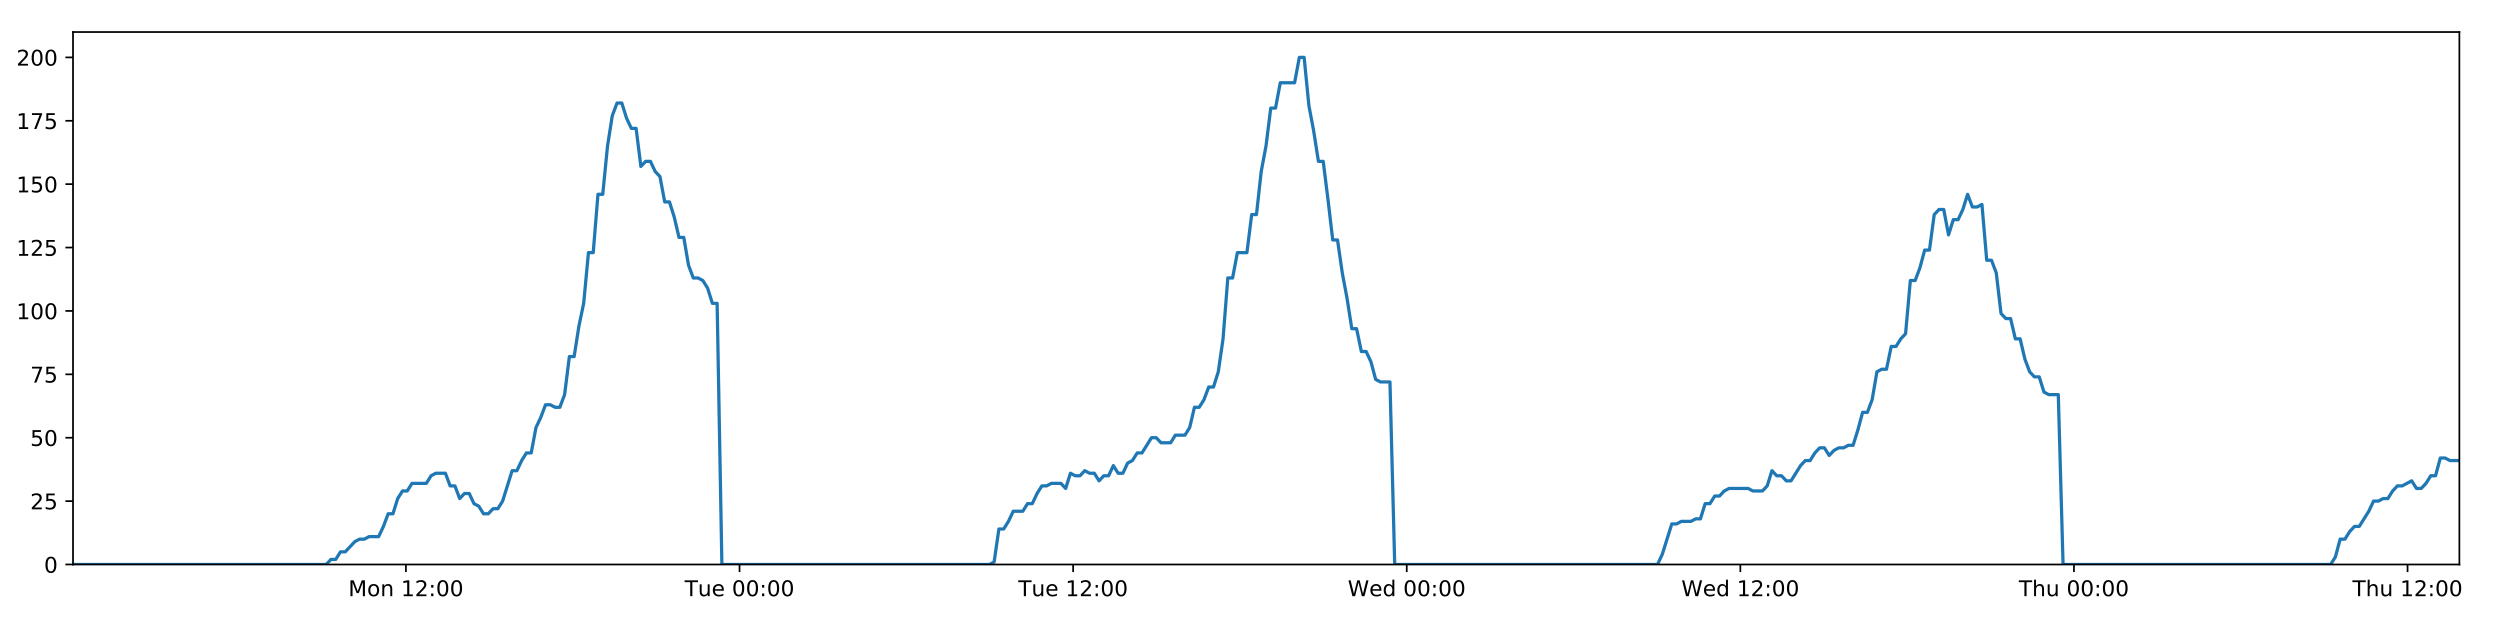
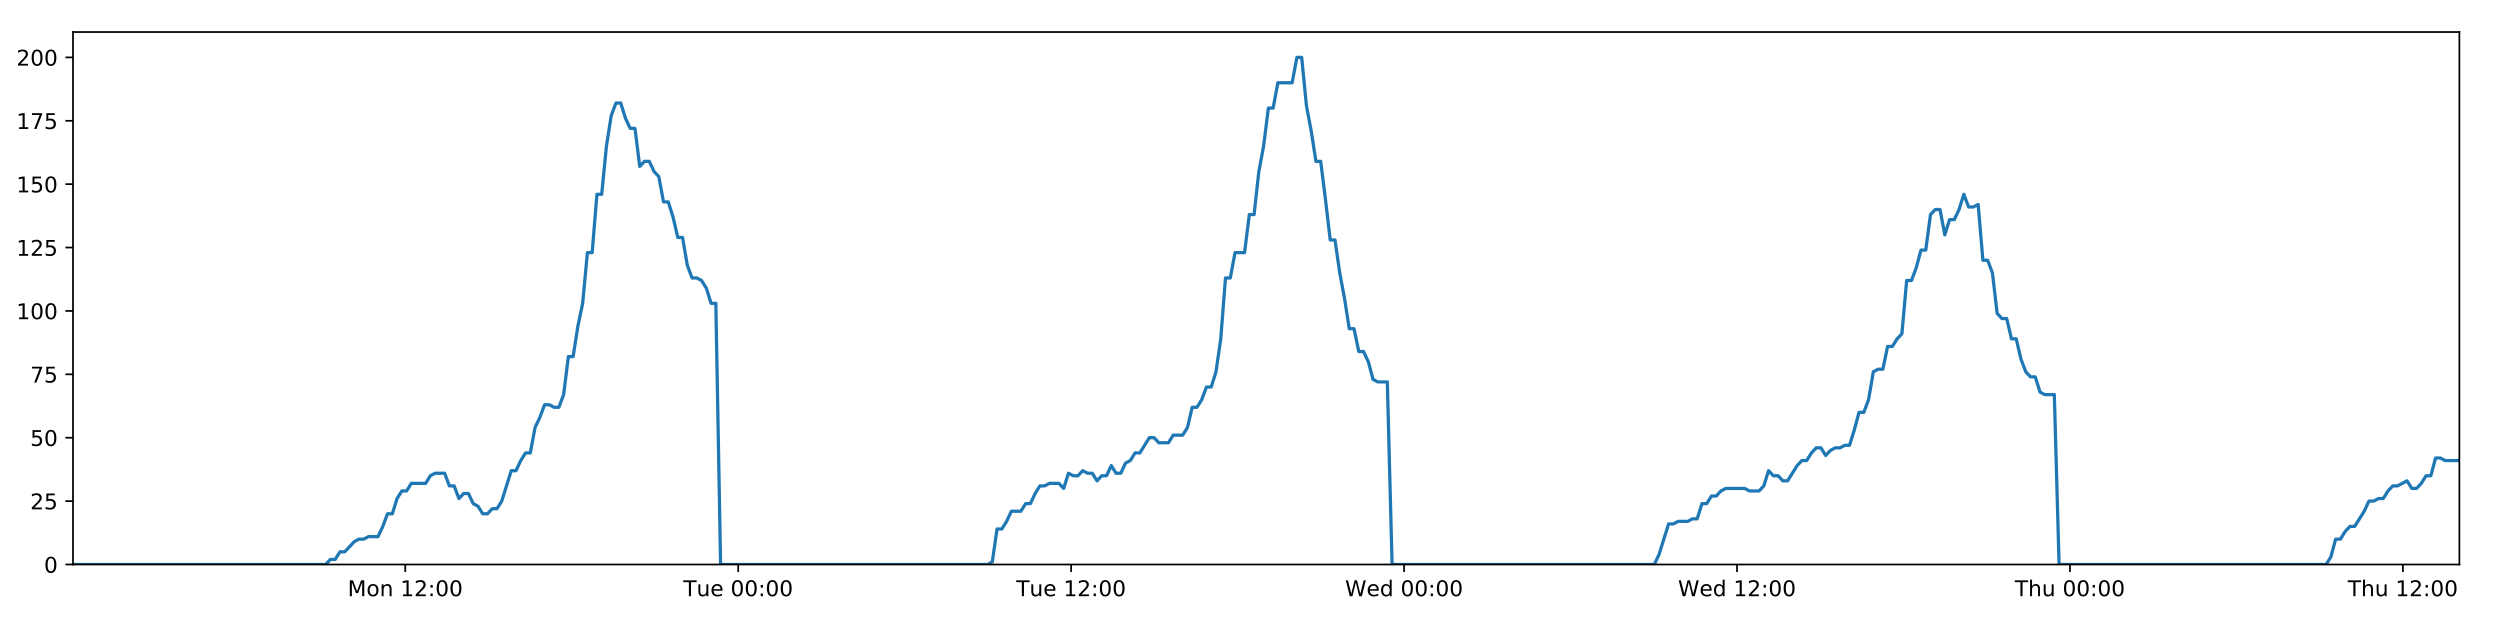
<svg xmlns="http://www.w3.org/2000/svg" xmlns:xlink="http://www.w3.org/1999/xlink" height="288pt" version="1.1" viewBox="0 0 1152 288" width="1152pt">
  <defs>
    <style type="text/css">
*{stroke-linecap:butt;stroke-linejoin:round;}
  </style>
  </defs>
  <g id="figure_1">
    <g id="patch_1">
      <path d="M 0 288  L 1152 288  L 1152 0  L 0 0  z " style="fill:#ffffff;" />
    </g>
    <g id="axes_1">
      <g id="patch_2">
        <path d="M 33.64 260.12  L 1133.28 260.12  L 1133.28 14.76  L 33.64 14.76  z " style="fill:#ffffff;" />
      </g>
      <g id="matplotlib.axis_1">
        <g id="xtick_1">
          <g id="line2d_1">
            <defs>
-               <path d="M 0 0  L 0 3.5  " id="mcd7af156b9" style="stroke:#000000;stroke-width:0.8;" />
-             </defs>
-             <g>
-               <use style="stroke:#000000;stroke-width:0.8;" x="187.053" xlink:href="#mcd7af156b9" y="260.12" />
+               <path d="M 0 0  L 0 3.5  " id="ma87fcb0ebe" style="stroke:#000000;stroke-width:0.8;" />
+             </defs>
+             <g>
+               <use style="stroke:#000000;stroke-width:0.8;" x="186.746" xlink:href="#ma87fcb0ebe" y="260.12" />
            </g>
          </g>
          <g id="text_1">
            <defs>
              <path d="M 9.812 72.906  L 24.516 72.906  L 43.109 23.297  L 61.812 72.906  L 76.516 72.906  L 76.516 0  L 66.891 0  L 66.891 64.016  L 48.094 14.016  L 38.188 14.016  L 19.391 64.016  L 19.391 0  L 9.812 0  z " id="DejaVuSans-77" />
              <path d="M 30.609 48.391  Q 23.391 48.391 19.188 42.75  Q 14.984 37.109 14.984 27.297  Q 14.984 17.484 19.156 11.844  Q 23.344 6.203 30.609 6.203  Q 37.797 6.203 41.984 11.859  Q 46.188 17.531 46.188 27.297  Q 46.188 37.016 41.984 42.703  Q 37.797 48.391 30.609 48.391  z M 30.609 56  Q 42.328 56 49.016 48.375  Q 55.719 40.766 55.719 27.297  Q 55.719 13.875 49.016 6.219  Q 42.328 -1.422 30.609 -1.422  Q 18.844 -1.422 12.172 6.219  Q 5.516 13.875 5.516 27.297  Q 5.516 40.766 12.172 48.375  Q 18.844 56 30.609 56  z " id="DejaVuSans-111" />
              <path d="M 54.891 33.016  L 54.891 0  L 45.906 0  L 45.906 32.719  Q 45.906 40.484 42.875 44.328  Q 39.844 48.188 33.797 48.188  Q 26.516 48.188 22.312 43.547  Q 18.109 38.922 18.109 30.906  L 18.109 0  L 9.078 0  L 9.078 54.688  L 18.109 54.688  L 18.109 46.188  Q 21.344 51.125 25.703 53.562  Q 30.078 56 35.797 56  Q 45.219 56 50.047 50.172  Q 54.891 44.344 54.891 33.016  z " id="DejaVuSans-110" />
              <path id="DejaVuSans-32" />
              <path d="M 12.406 8.297  L 28.516 8.297  L 28.516 63.922  L 10.984 60.406  L 10.984 69.391  L 28.422 72.906  L 38.281 72.906  L 38.281 8.297  L 54.391 8.297  L 54.391 0  L 12.406 0  z " id="DejaVuSans-49" />
              <path d="M 19.188 8.297  L 53.609 8.297  L 53.609 0  L 7.328 0  L 7.328 8.297  Q 12.938 14.109 22.625 23.891  Q 32.328 33.688 34.812 36.531  Q 39.547 41.844 41.422 45.531  Q 43.312 49.219 43.312 52.781  Q 43.312 58.594 39.234 62.25  Q 35.156 65.922 28.609 65.922  Q 23.969 65.922 18.812 64.312  Q 13.672 62.703 7.812 59.422  L 7.812 69.391  Q 13.766 71.781 18.938 73  Q 24.125 74.219 28.422 74.219  Q 39.75 74.219 46.484 68.547  Q 53.219 62.891 53.219 53.422  Q 53.219 48.922 51.531 44.891  Q 49.859 40.875 45.406 35.406  Q 44.188 33.984 37.641 27.219  Q 31.109 20.453 19.188 8.297  z " id="DejaVuSans-50" />
              <path d="M 11.719 12.406  L 22.016 12.406  L 22.016 0  L 11.719 0  z M 11.719 51.703  L 22.016 51.703  L 22.016 39.312  L 11.719 39.312  z " id="DejaVuSans-58" />
              <path d="M 31.781 66.406  Q 24.172 66.406 20.328 58.906  Q 16.5 51.422 16.5 36.375  Q 16.5 21.391 20.328 13.891  Q 24.172 6.391 31.781 6.391  Q 39.453 6.391 43.281 13.891  Q 47.125 21.391 47.125 36.375  Q 47.125 51.422 43.281 58.906  Q 39.453 66.406 31.781 66.406  z M 31.781 74.219  Q 44.047 74.219 50.516 64.516  Q 56.984 54.828 56.984 36.375  Q 56.984 17.969 50.516 8.266  Q 44.047 -1.422 31.781 -1.422  Q 19.531 -1.422 13.062 8.266  Q 6.594 17.969 6.594 36.375  Q 6.594 54.828 13.062 64.516  Q 19.531 74.219 31.781 74.219  z " id="DejaVuSans-48" />
            </defs>
-             <g transform="translate(160.5124 274.7184)scale(0.1 -0.1)">
+             <g transform="translate(160.2058 274.7184)scale(0.1 -0.1)">
              <use xlink:href="#DejaVuSans-77" />
              <use x="86.279" xlink:href="#DejaVuSans-111" />
              <use x="147.461" xlink:href="#DejaVuSans-110" />
              <use x="210.84" xlink:href="#DejaVuSans-32" />
              <use x="242.627" xlink:href="#DejaVuSans-49" />
              <use x="306.25" xlink:href="#DejaVuSans-50" />
              <use x="369.873" xlink:href="#DejaVuSans-58" />
              <use x="403.564" xlink:href="#DejaVuSans-48" />
              <use x="467.188" xlink:href="#DejaVuSans-48" />
            </g>
          </g>
        </g>
        <g id="xtick_2">
          <g id="line2d_2">
            <g>
-               <use style="stroke:#000000;stroke-width:0.8;" x="340.778" xlink:href="#mcd7af156b9" y="260.12" />
+               <use style="stroke:#000000;stroke-width:0.8;" x="340.164" xlink:href="#ma87fcb0ebe" y="260.12" />
            </g>
          </g>
          <g id="text_2">
            <defs>
              <path d="M -0.297 72.906  L 61.375 72.906  L 61.375 64.594  L 35.5 64.594  L 35.5 0  L 25.594 0  L 25.594 64.594  L -0.297 64.594  z " id="DejaVuSans-84" />
              <path d="M 8.5 21.578  L 8.5 54.688  L 17.484 54.688  L 17.484 21.922  Q 17.484 14.156 20.5 10.266  Q 23.531 6.391 29.594 6.391  Q 36.859 6.391 41.078 11.031  Q 45.312 15.672 45.312 23.688  L 45.312 54.688  L 54.297 54.688  L 54.297 0  L 45.312 0  L 45.312 8.406  Q 42.047 3.422 37.719 1  Q 33.406 -1.422 27.688 -1.422  Q 18.266 -1.422 13.375 4.438  Q 8.5 10.297 8.5 21.578  z M 31.109 56  z " id="DejaVuSans-117" />
              <path d="M 56.203 29.594  L 56.203 25.203  L 14.891 25.203  Q 15.484 15.922 20.484 11.062  Q 25.484 6.203 34.422 6.203  Q 39.594 6.203 44.453 7.469  Q 49.312 8.734 54.109 11.281  L 54.109 2.781  Q 49.266 0.734 44.188 -0.344  Q 39.109 -1.422 33.891 -1.422  Q 20.797 -1.422 13.156 6.188  Q 5.516 13.812 5.516 26.812  Q 5.516 40.234 12.766 48.109  Q 20.016 56 32.328 56  Q 43.359 56 49.781 48.891  Q 56.203 41.797 56.203 29.594  z M 47.219 32.234  Q 47.125 39.594 43.094 43.984  Q 39.062 48.391 32.422 48.391  Q 24.906 48.391 20.391 44.141  Q 15.875 39.891 15.188 32.172  z " id="DejaVuSans-101" />
            </defs>
-             <g transform="translate(315.4917 274.7184)scale(0.1 -0.1)">
+             <g transform="translate(314.8779 274.7184)scale(0.1 -0.1)">
              <use xlink:href="#DejaVuSans-84" />
              <use x="60.85" xlink:href="#DejaVuSans-117" />
              <use x="124.229" xlink:href="#DejaVuSans-101" />
              <use x="185.752" xlink:href="#DejaVuSans-32" />
              <use x="217.539" xlink:href="#DejaVuSans-48" />
              <use x="281.162" xlink:href="#DejaVuSans-48" />
              <use x="344.785" xlink:href="#DejaVuSans-58" />
              <use x="378.477" xlink:href="#DejaVuSans-48" />
              <use x="442.1" xlink:href="#DejaVuSans-48" />
            </g>
          </g>
        </g>
        <g id="xtick_3">
          <g id="line2d_3">
            <g>
-               <use style="stroke:#000000;stroke-width:0.8;" x="494.502" xlink:href="#mcd7af156b9" y="260.12" />
+               <use style="stroke:#000000;stroke-width:0.8;" x="493.581" xlink:href="#ma87fcb0ebe" y="260.12" />
            </g>
          </g>
          <g id="text_3">
-             <g transform="translate(469.2163 274.7184)scale(0.1 -0.1)">
+             <g transform="translate(468.2954 274.7184)scale(0.1 -0.1)">
              <use xlink:href="#DejaVuSans-84" />
              <use x="60.85" xlink:href="#DejaVuSans-117" />
              <use x="124.229" xlink:href="#DejaVuSans-101" />
              <use x="185.752" xlink:href="#DejaVuSans-32" />
              <use x="217.539" xlink:href="#DejaVuSans-49" />
              <use x="281.162" xlink:href="#DejaVuSans-50" />
              <use x="344.785" xlink:href="#DejaVuSans-58" />
              <use x="378.477" xlink:href="#DejaVuSans-48" />
              <use x="442.1" xlink:href="#DejaVuSans-48" />
            </g>
          </g>
        </g>
        <g id="xtick_4">
          <g id="line2d_4">
            <g>
-               <use style="stroke:#000000;stroke-width:0.8;" x="648.227" xlink:href="#mcd7af156b9" y="260.12" />
+               <use style="stroke:#000000;stroke-width:0.8;" x="646.999" xlink:href="#ma87fcb0ebe" y="260.12" />
            </g>
          </g>
          <g id="text_4">
            <defs>
              <path d="M 3.328 72.906  L 13.281 72.906  L 28.609 11.281  L 43.891 72.906  L 54.984 72.906  L 70.312 11.281  L 85.594 72.906  L 95.609 72.906  L 77.297 0  L 64.891 0  L 49.516 63.281  L 33.984 0  L 21.578 0  z " id="DejaVuSans-87" />
              <path d="M 45.406 46.391  L 45.406 75.984  L 54.391 75.984  L 54.391 0  L 45.406 0  L 45.406 8.203  Q 42.578 3.328 38.25 0.953  Q 33.938 -1.422 27.875 -1.422  Q 17.969 -1.422 11.734 6.484  Q 5.516 14.406 5.516 27.297  Q 5.516 40.188 11.734 48.094  Q 17.969 56 27.875 56  Q 33.938 56 38.25 53.625  Q 42.578 51.266 45.406 46.391  z M 14.797 27.297  Q 14.797 17.391 18.875 11.75  Q 22.953 6.109 30.078 6.109  Q 37.203 6.109 41.297 11.75  Q 45.406 17.391 45.406 27.297  Q 45.406 37.203 41.297 42.844  Q 37.203 48.484 30.078 48.484  Q 22.953 48.484 18.875 42.844  Q 14.797 37.203 14.797 27.297  z " id="DejaVuSans-100" />
            </defs>
-             <g transform="translate(621.0378 274.7184)scale(0.1 -0.1)">
+             <g transform="translate(619.8097 274.7184)scale(0.1 -0.1)">
              <use xlink:href="#DejaVuSans-87" />
              <use x="98.799" xlink:href="#DejaVuSans-101" />
              <use x="160.322" xlink:href="#DejaVuSans-100" />
              <use x="223.799" xlink:href="#DejaVuSans-32" />
              <use x="255.586" xlink:href="#DejaVuSans-48" />
              <use x="319.209" xlink:href="#DejaVuSans-48" />
              <use x="382.832" xlink:href="#DejaVuSans-58" />
              <use x="416.523" xlink:href="#DejaVuSans-48" />
              <use x="480.146" xlink:href="#DejaVuSans-48" />
            </g>
          </g>
        </g>
        <g id="xtick_5">
          <g id="line2d_5">
            <g>
-               <use style="stroke:#000000;stroke-width:0.8;" x="801.952" xlink:href="#mcd7af156b9" y="260.12" />
+               <use style="stroke:#000000;stroke-width:0.8;" x="800.416" xlink:href="#ma87fcb0ebe" y="260.12" />
            </g>
          </g>
          <g id="text_5">
-             <g transform="translate(774.7625 274.7184)scale(0.1 -0.1)">
+             <g transform="translate(773.2271 274.7184)scale(0.1 -0.1)">
              <use xlink:href="#DejaVuSans-87" />
              <use x="98.799" xlink:href="#DejaVuSans-101" />
              <use x="160.322" xlink:href="#DejaVuSans-100" />
              <use x="223.799" xlink:href="#DejaVuSans-32" />
              <use x="255.586" xlink:href="#DejaVuSans-49" />
              <use x="319.209" xlink:href="#DejaVuSans-50" />
              <use x="382.832" xlink:href="#DejaVuSans-58" />
              <use x="416.523" xlink:href="#DejaVuSans-48" />
              <use x="480.146" xlink:href="#DejaVuSans-48" />
            </g>
          </g>
        </g>
        <g id="xtick_6">
          <g id="line2d_6">
            <g>
-               <use style="stroke:#000000;stroke-width:0.8;" x="955.676" xlink:href="#mcd7af156b9" y="260.12" />
+               <use style="stroke:#000000;stroke-width:0.8;" x="953.834" xlink:href="#ma87fcb0ebe" y="260.12" />
            </g>
          </g>
          <g id="text_6">
            <defs>
              <path d="M 54.891 33.016  L 54.891 0  L 45.906 0  L 45.906 32.719  Q 45.906 40.484 42.875 44.328  Q 39.844 48.188 33.797 48.188  Q 26.516 48.188 22.312 43.547  Q 18.109 38.922 18.109 30.906  L 18.109 0  L 9.078 0  L 9.078 75.984  L 18.109 75.984  L 18.109 46.188  Q 21.344 51.125 25.703 53.562  Q 30.078 56 35.797 56  Q 45.219 56 50.047 50.172  Q 54.891 44.344 54.891 33.016  z " id="DejaVuSans-104" />
            </defs>
-             <g transform="translate(930.2863 274.7184)scale(0.1 -0.1)">
+             <g transform="translate(928.4438 274.7184)scale(0.1 -0.1)">
              <use xlink:href="#DejaVuSans-84" />
              <use x="61.084" xlink:href="#DejaVuSans-104" />
              <use x="124.463" xlink:href="#DejaVuSans-117" />
              <use x="187.842" xlink:href="#DejaVuSans-32" />
              <use x="219.629" xlink:href="#DejaVuSans-48" />
              <use x="283.252" xlink:href="#DejaVuSans-48" />
              <use x="346.875" xlink:href="#DejaVuSans-58" />
              <use x="380.566" xlink:href="#DejaVuSans-48" />
              <use x="444.189" xlink:href="#DejaVuSans-48" />
            </g>
          </g>
        </g>
        <g id="xtick_7">
          <g id="line2d_7">
            <g>
-               <use style="stroke:#000000;stroke-width:0.8;" x="1109.401" xlink:href="#mcd7af156b9" y="260.12" />
+               <use style="stroke:#000000;stroke-width:0.8;" x="1107.251" xlink:href="#ma87fcb0ebe" y="260.12" />
            </g>
          </g>
          <g id="text_7">
-             <g transform="translate(1084.011 274.7184)scale(0.1 -0.1)">
+             <g transform="translate(1081.861 274.7184)scale(0.1 -0.1)">
              <use xlink:href="#DejaVuSans-84" />
              <use x="61.084" xlink:href="#DejaVuSans-104" />
              <use x="124.463" xlink:href="#DejaVuSans-117" />
              <use x="187.842" xlink:href="#DejaVuSans-32" />
              <use x="219.629" xlink:href="#DejaVuSans-49" />
              <use x="283.252" xlink:href="#DejaVuSans-50" />
              <use x="346.875" xlink:href="#DejaVuSans-58" />
              <use x="380.566" xlink:href="#DejaVuSans-48" />
              <use x="444.189" xlink:href="#DejaVuSans-48" />
            </g>
          </g>
        </g>
      </g>
      <g id="matplotlib.axis_2">
        <g id="ytick_1">
          <g id="line2d_8">
            <defs>
-               <path d="M 0 0  L -3.5 0  " id="m6e3b7faec4" style="stroke:#000000;stroke-width:0.8;" />
-             </defs>
-             <g>
-               <use style="stroke:#000000;stroke-width:0.8;" x="33.64" xlink:href="#m6e3b7faec4" y="260.12" />
+               <path d="M 0 0  L -3.5 0  " id="ma560bb30ee" style="stroke:#000000;stroke-width:0.8;" />
+             </defs>
+             <g>
+               <use style="stroke:#000000;stroke-width:0.8;" x="33.64" xlink:href="#ma560bb30ee" y="260.12" />
            </g>
          </g>
          <g id="text_8">
            <g transform="translate(20.2775 263.9192)scale(0.1 -0.1)">
              <use xlink:href="#DejaVuSans-48" />
            </g>
          </g>
        </g>
        <g id="ytick_2">
          <g id="line2d_9">
            <g>
-               <use style="stroke:#000000;stroke-width:0.8;" x="33.64" xlink:href="#m6e3b7faec4" y="230.91" />
+               <use style="stroke:#000000;stroke-width:0.8;" x="33.64" xlink:href="#ma560bb30ee" y="230.91" />
            </g>
          </g>
          <g id="text_9">
            <defs>
              <path d="M 10.797 72.906  L 49.516 72.906  L 49.516 64.594  L 19.828 64.594  L 19.828 46.734  Q 21.969 47.469 24.109 47.828  Q 26.266 48.188 28.422 48.188  Q 40.625 48.188 47.75 41.5  Q 54.891 34.812 54.891 23.391  Q 54.891 11.625 47.562 5.094  Q 40.234 -1.422 26.906 -1.422  Q 22.312 -1.422 17.547 -0.641  Q 12.797 0.141 7.719 1.703  L 7.719 11.625  Q 12.109 9.234 16.797 8.062  Q 21.484 6.891 26.703 6.891  Q 35.156 6.891 40.078 11.328  Q 45.016 15.766 45.016 23.391  Q 45.016 31 40.078 35.438  Q 35.156 39.891 26.703 39.891  Q 22.75 39.891 18.812 39.016  Q 14.891 38.141 10.797 36.281  z " id="DejaVuSans-53" />
            </defs>
            <g transform="translate(13.915 234.7097)scale(0.1 -0.1)">
              <use xlink:href="#DejaVuSans-50" />
              <use x="63.623" xlink:href="#DejaVuSans-53" />
            </g>
          </g>
        </g>
        <g id="ytick_3">
          <g id="line2d_10">
            <g>
-               <use style="stroke:#000000;stroke-width:0.8;" x="33.64" xlink:href="#m6e3b7faec4" y="201.701" />
+               <use style="stroke:#000000;stroke-width:0.8;" x="33.64" xlink:href="#ma560bb30ee" y="201.701" />
            </g>
          </g>
          <g id="text_10">
            <g transform="translate(13.915 205.5002)scale(0.1 -0.1)">
              <use xlink:href="#DejaVuSans-53" />
              <use x="63.623" xlink:href="#DejaVuSans-48" />
            </g>
          </g>
        </g>
        <g id="ytick_4">
          <g id="line2d_11">
            <g>
-               <use style="stroke:#000000;stroke-width:0.8;" x="33.64" xlink:href="#m6e3b7faec4" y="172.491" />
+               <use style="stroke:#000000;stroke-width:0.8;" x="33.64" xlink:href="#ma560bb30ee" y="172.491" />
            </g>
          </g>
          <g id="text_11">
            <defs>
              <path d="M 8.203 72.906  L 55.078 72.906  L 55.078 68.703  L 28.609 0  L 18.312 0  L 43.219 64.594  L 8.203 64.594  z " id="DejaVuSans-55" />
            </defs>
            <g transform="translate(13.915 176.2906)scale(0.1 -0.1)">
              <use xlink:href="#DejaVuSans-55" />
              <use x="63.623" xlink:href="#DejaVuSans-53" />
            </g>
          </g>
        </g>
        <g id="ytick_5">
          <g id="line2d_12">
            <g>
-               <use style="stroke:#000000;stroke-width:0.8;" x="33.64" xlink:href="#m6e3b7faec4" y="143.282" />
+               <use style="stroke:#000000;stroke-width:0.8;" x="33.64" xlink:href="#ma560bb30ee" y="143.282" />
            </g>
          </g>
          <g id="text_12">
            <g transform="translate(7.5525 147.0811)scale(0.1 -0.1)">
              <use xlink:href="#DejaVuSans-49" />
              <use x="63.623" xlink:href="#DejaVuSans-48" />
              <use x="127.246" xlink:href="#DejaVuSans-48" />
            </g>
          </g>
        </g>
        <g id="ytick_6">
          <g id="line2d_13">
            <g>
-               <use style="stroke:#000000;stroke-width:0.8;" x="33.64" xlink:href="#m6e3b7faec4" y="114.072" />
+               <use style="stroke:#000000;stroke-width:0.8;" x="33.64" xlink:href="#ma560bb30ee" y="114.072" />
            </g>
          </g>
          <g id="text_13">
            <g transform="translate(7.5525 117.8716)scale(0.1 -0.1)">
              <use xlink:href="#DejaVuSans-49" />
              <use x="63.623" xlink:href="#DejaVuSans-50" />
              <use x="127.246" xlink:href="#DejaVuSans-53" />
            </g>
          </g>
        </g>
        <g id="ytick_7">
          <g id="line2d_14">
            <g>
-               <use style="stroke:#000000;stroke-width:0.8;" x="33.64" xlink:href="#m6e3b7faec4" y="84.863" />
+               <use style="stroke:#000000;stroke-width:0.8;" x="33.64" xlink:href="#ma560bb30ee" y="84.863" />
            </g>
          </g>
          <g id="text_14">
            <g transform="translate(7.5525 88.66208)scale(0.1 -0.1)">
              <use xlink:href="#DejaVuSans-49" />
              <use x="63.623" xlink:href="#DejaVuSans-53" />
              <use x="127.246" xlink:href="#DejaVuSans-48" />
            </g>
          </g>
        </g>
        <g id="ytick_8">
          <g id="line2d_15">
            <g>
-               <use style="stroke:#000000;stroke-width:0.8;" x="33.64" xlink:href="#m6e3b7faec4" y="55.653" />
+               <use style="stroke:#000000;stroke-width:0.8;" x="33.64" xlink:href="#ma560bb30ee" y="55.653" />
            </g>
          </g>
          <g id="text_15">
            <g transform="translate(7.5525 59.45255)scale(0.1 -0.1)">
              <use xlink:href="#DejaVuSans-49" />
              <use x="63.623" xlink:href="#DejaVuSans-55" />
              <use x="127.246" xlink:href="#DejaVuSans-53" />
            </g>
          </g>
        </g>
        <g id="ytick_9">
          <g id="line2d_16">
            <g>
-               <use style="stroke:#000000;stroke-width:0.8;" x="33.64" xlink:href="#m6e3b7faec4" y="26.444" />
+               <use style="stroke:#000000;stroke-width:0.8;" x="33.64" xlink:href="#ma560bb30ee" y="26.444" />
            </g>
          </g>
          <g id="text_16">
            <g transform="translate(7.5525 30.24303)scale(0.1 -0.1)">
              <use xlink:href="#DejaVuSans-50" />
              <use x="63.623" xlink:href="#DejaVuSans-48" />
              <use x="127.246" xlink:href="#DejaVuSans-48" />
            </g>
          </g>
        </g>
      </g>
      <g id="line2d_17">
-         <path clip-path="url(#p7c71c9a246)" d="M 33.64 260.12  L 150.299 260.12  L 152.497 257.783  L 154.696 257.783  L 156.896 254.278  L 159.095 254.278  L 163.489 249.605  L 165.687 248.436  L 167.883 248.436  L 170.08 247.268  L 174.475 247.268  L 176.673 242.594  L 178.87 236.752  L 181.066 236.752  L 183.263 229.742  L 185.464 226.237  L 187.661 226.237  L 189.858 222.732  L 196.447 222.732  L 198.644 219.227  L 200.839 218.058  L 205.234 218.058  L 207.431 223.9  L 209.627 223.9  L 211.827 229.742  L 214.023 227.405  L 216.221 227.405  L 218.417 232.079  L 220.613 233.247  L 222.811 236.752  L 225.008 236.752  L 227.208 234.416  L 229.403 234.416  L 231.6 230.91  L 235.991 216.89  L 238.186 216.89  L 240.382 212.216  L 242.58 208.711  L 244.779 208.711  L 246.975 197.027  L 249.18 192.354  L 251.385 186.512  L 253.58 186.512  L 255.778 187.68  L 257.974 187.68  L 260.171 181.838  L 262.368 164.313  L 264.563 164.313  L 266.76 150.292  L 268.957 139.777  L 271.155 116.409  L 273.351 116.409  L 275.547 89.536  L 277.747 89.536  L 279.942 67.337  L 282.138 53.317  L 284.333 47.475  L 286.528 47.475  L 288.724 54.485  L 290.92 59.158  L 293.117 59.158  L 295.314 76.684  L 297.509 74.347  L 299.709 74.347  L 301.907 79.021  L 304.102 81.358  L 306.301 93.042  L 308.496 93.042  L 310.692 100.052  L 312.887 109.399  L 315.081 109.399  L 317.278 122.251  L 319.473 128.093  L 321.672 128.093  L 323.867 129.261  L 326.063 132.766  L 328.258 139.777  L 330.452 139.777  L 332.646 260.12  L 455.93 260.12  L 458.091 258.952  L 460.293 243.763  L 462.494 243.763  L 464.694 240.258  L 466.891 235.584  L 471.292 235.584  L 473.488 232.079  L 475.684 232.079  L 477.881 227.405  L 480.079 223.9  L 482.273 223.9  L 484.473 222.732  L 488.864 222.732  L 491.06 225.069  L 493.261 218.058  L 495.461 219.227  L 497.656 219.227  L 499.853 216.89  L 502.05 218.058  L 504.248 218.058  L 506.444 221.563  L 508.639 219.227  L 510.836 219.227  L 513.034 214.553  L 515.23 218.058  L 517.424 218.058  L 519.619 213.385  L 521.819 212.216  L 524.019 208.711  L 526.216 208.711  L 530.607 201.701  L 532.807 201.701  L 535.006 204.038  L 539.412 204.038  L 541.607 200.533  L 546.003 200.533  L 548.202 197.027  L 550.399 187.68  L 552.595 187.68  L 554.789 184.175  L 556.986 178.333  L 559.182 178.333  L 561.382 171.323  L 563.579 156.134  L 565.776 128.093  L 567.979 128.093  L 570.184 116.409  L 574.576 116.409  L 576.778 98.883  L 578.975 98.883  L 581.171 79.021  L 583.366 67.337  L 585.562 49.811  L 587.757 49.811  L 589.956 38.128  L 596.543 38.128  L 598.743 26.444  L 600.943 26.444  L 603.138 48.643  L 605.335 60.327  L 607.531 74.347  L 609.732 74.347  L 611.927 91.873  L 614.122 110.567  L 616.323 110.567  L 618.519 125.756  L 620.715 137.44  L 622.91 151.461  L 625.111 151.461  L 627.307 161.976  L 629.505 161.976  L 631.707 166.65  L 633.901 174.828  L 636.099 175.997  L 640.492 175.997  L 642.687 260.12  L 763.773 260.12  L 765.969 255.446  L 770.362 241.426  L 772.561 241.426  L 774.758 240.258  L 779.157 240.258  L 781.353 239.089  L 783.549 239.089  L 785.748 232.079  L 787.947 232.079  L 790.144 228.574  L 792.343 228.574  L 794.541 226.237  L 796.739 225.069  L 805.53 225.069  L 807.736 226.237  L 812.127 226.237  L 814.323 223.9  L 816.522 216.89  L 818.717 219.227  L 820.918 219.227  L 823.117 221.563  L 825.313 221.563  L 829.705 214.553  L 831.905 212.216  L 834.105 212.216  L 836.3 208.711  L 838.499 206.374  L 840.699 206.374  L 842.895 209.88  L 845.094 207.543  L 847.293 206.374  L 849.493 206.374  L 851.694 205.206  L 853.891 205.206  L 856.088 198.196  L 858.286 190.017  L 860.488 190.017  L 862.688 184.175  L 864.887 171.323  L 867.083 170.155  L 869.286 170.155  L 871.486 159.639  L 873.686 159.639  L 875.884 156.134  L 878.083 153.797  L 880.284 129.261  L 882.5 129.261  L 884.697 123.419  L 886.893 115.241  L 889.092 115.241  L 891.289 98.883  L 893.485 96.547  L 895.683 96.547  L 897.881 108.23  L 900.084 101.22  L 902.279 101.22  L 904.474 96.547  L 906.675 89.536  L 908.88 95.378  L 911.081 95.378  L 913.281 94.21  L 915.482 119.914  L 917.681 119.914  L 919.876 125.756  L 922.075 144.45  L 924.275 146.787  L 926.474 146.787  L 928.673 156.134  L 930.868 156.134  L 933.068 165.481  L 935.268 171.323  L 937.464 173.66  L 939.665 173.66  L 941.864 180.67  L 944.059 181.838  L 948.459 181.838  L 950.659 260.12  L 1073.958 260.12  L 1076.153 256.615  L 1078.348 248.436  L 1080.543 248.436  L 1082.743 244.931  L 1084.939 242.594  L 1087.135 242.594  L 1091.532 235.584  L 1093.73 230.91  L 1095.93 230.91  L 1098.126 229.742  L 1100.323 229.742  L 1102.518 226.237  L 1104.719 223.9  L 1106.916 223.9  L 1111.31 221.563  L 1113.507 225.069  L 1115.706 225.069  L 1117.902 222.732  L 1120.1 219.227  L 1122.297 219.227  L 1124.495 211.048  L 1126.692 211.048  L 1128.888 212.216  L 1133.28 212.216  L 1133.28 212.216  " style="fill:none;stroke:#1f77b4;stroke-linecap:square;stroke-width:1.5;" />
+         <path clip-path="url(#p742c588d6f)" d="M 33.64 260.12  L 150.066 260.12  L 152.259 257.783  L 154.454 257.783  L 156.65 254.278  L 158.844 254.278  L 163.23 249.605  L 165.423 248.436  L 167.615 248.436  L 169.807 247.268  L 174.193 247.268  L 176.387 242.594  L 178.579 236.752  L 180.771 236.752  L 182.964 229.742  L 185.161 226.237  L 187.353 226.237  L 189.546 222.732  L 196.122 222.732  L 198.314 219.227  L 200.505 218.058  L 204.891 218.058  L 207.083 223.9  L 209.276 223.9  L 211.471 229.742  L 213.663 227.405  L 215.856 227.405  L 218.048 232.079  L 220.24 233.247  L 222.433 236.752  L 224.626 236.752  L 226.821 234.416  L 229.012 234.416  L 231.204 230.91  L 235.586 216.89  L 237.777 216.89  L 239.969 212.216  L 242.162 208.711  L 244.357 208.711  L 246.549 197.027  L 248.75 192.354  L 250.95 186.512  L 253.141 186.512  L 255.334 187.68  L 257.525 187.68  L 259.718 181.838  L 261.911 164.313  L 264.102 164.313  L 266.294 150.292  L 268.487 139.777  L 270.681 116.409  L 272.872 116.409  L 275.063 89.536  L 277.259 89.536  L 279.45 67.337  L 281.641 53.317  L 283.832 47.475  L 286.023 47.475  L 288.215 54.485  L 290.405 59.158  L 292.598 59.158  L 294.791 76.684  L 296.982 74.347  L 299.177 74.347  L 301.371 79.021  L 303.562 81.358  L 305.756 93.042  L 307.947 93.042  L 310.138 100.052  L 312.329 109.399  L 314.519 109.399  L 316.711 122.251  L 318.902 128.093  L 321.097 128.093  L 323.287 129.261  L 325.478 132.766  L 327.669 139.777  L 329.859 139.777  L 332.048 260.12  L 455.087 260.12  L 457.243 258.952  L 459.44 243.763  L 461.637 243.763  L 463.833 240.258  L 466.025 235.584  L 470.417 235.584  L 472.609 232.079  L 474.801 232.079  L 476.994 227.405  L 479.187 223.9  L 481.377 223.9  L 483.572 222.732  L 487.954 222.732  L 490.146 225.069  L 492.342 218.058  L 494.538 219.227  L 496.729 219.227  L 498.921 216.89  L 501.114 218.058  L 503.308 218.058  L 505.499 221.563  L 507.689 219.227  L 509.882 219.227  L 512.076 214.553  L 514.267 218.058  L 516.457 218.058  L 518.648 213.385  L 520.843 212.216  L 523.039 208.711  L 525.232 208.711  L 529.614 201.701  L 531.809 201.701  L 534.004 204.038  L 538.402 204.038  L 540.592 200.533  L 544.979 200.533  L 547.174 197.027  L 549.366 187.68  L 551.558 187.68  L 553.748 184.175  L 555.94 178.333  L 558.132 178.333  L 560.328 171.323  L 562.52 156.134  L 564.713 128.093  L 566.911 128.093  L 569.112 116.409  L 573.495 116.409  L 575.693 98.883  L 577.885 98.883  L 580.077 79.021  L 582.268 67.337  L 584.459 49.811  L 586.65 49.811  L 588.844 38.128  L 595.418 38.128  L 597.614 26.444  L 599.81 26.444  L 602 48.643  L 604.193 60.327  L 606.384 74.347  L 608.58 74.347  L 610.771 91.873  L 612.962 110.567  L 615.159 110.567  L 617.35 125.756  L 619.542 137.44  L 621.732 151.461  L 623.929 151.461  L 626.121 161.976  L 628.314 161.976  L 630.511 166.65  L 632.702 174.828  L 634.895 175.997  L 639.279 175.997  L 641.469 260.12  L 762.314 260.12  L 764.505 255.446  L 768.89 241.426  L 771.085 241.426  L 773.277 240.258  L 777.667 240.258  L 779.859 239.089  L 782.05 239.089  L 784.245 232.079  L 786.44 232.079  L 788.632 228.574  L 790.827 228.574  L 793.02 226.237  L 795.214 225.069  L 803.988 225.069  L 806.189 226.237  L 810.572 226.237  L 812.763 223.9  L 814.957 216.89  L 817.148 219.227  L 819.344 219.227  L 821.54 221.563  L 823.731 221.563  L 828.114 214.553  L 830.31 212.216  L 832.505 212.216  L 834.696 208.711  L 836.891 206.374  L 839.086 206.374  L 841.278 209.88  L 843.472 207.543  L 845.667 206.374  L 847.863 206.374  L 850.059 205.206  L 852.252 205.206  L 854.444 198.196  L 856.638 190.017  L 858.836 190.017  L 861.032 184.175  L 863.226 171.323  L 865.417 170.155  L 867.616 170.155  L 869.812 159.639  L 872.007 159.639  L 874.201 156.134  L 876.396 153.797  L 878.592 129.261  L 880.803 129.261  L 882.996 123.419  L 885.188 115.241  L 887.382 115.241  L 889.575 98.883  L 891.767 96.547  L 893.96 96.547  L 896.153 108.23  L 898.353 101.22  L 900.543 101.22  L 902.734 96.547  L 904.93 89.536  L 907.131 95.378  L 909.328 95.378  L 911.523 94.21  L 913.719 119.914  L 915.914 119.914  L 918.105 125.756  L 920.3 144.45  L 922.495 146.787  L 924.69 146.787  L 926.885 156.134  L 929.075 156.134  L 931.271 165.481  L 933.467 171.323  L 935.658 173.66  L 937.854 173.66  L 940.049 180.67  L 942.239 181.838  L 946.631 181.838  L 948.826 260.12  L 1071.879 260.12  L 1074.07 256.615  L 1076.26 248.436  L 1078.451 248.436  L 1080.646 244.931  L 1082.838 242.594  L 1085.03 242.594  L 1089.418 235.584  L 1091.611 230.91  L 1093.808 230.91  L 1095.999 229.742  L 1098.191 229.742  L 1100.382 226.237  L 1102.578 223.9  L 1104.771 223.9  L 1109.157 221.563  L 1111.349 225.069  L 1113.543 225.069  L 1115.735 222.732  L 1117.929 219.227  L 1120.122 219.227  L 1122.315 211.048  L 1124.507 211.048  L 1126.699 212.216  L 1133.28 212.216  L 1133.28 212.216  " style="fill:none;stroke:#1f77b4;stroke-linecap:square;stroke-width:1.5;" />
      </g>
      <g id="patch_3">
        <path d="M 33.64 260.12  L 33.64 14.76  " style="fill:none;stroke:#000000;stroke-linecap:square;stroke-linejoin:miter;stroke-width:0.8;" />
      </g>
      <g id="patch_4">
        <path d="M 1133.28 260.12  L 1133.28 14.76  " style="fill:none;stroke:#000000;stroke-linecap:square;stroke-linejoin:miter;stroke-width:0.8;" />
      </g>
      <g id="patch_5">
        <path d="M 33.64 260.12  L 1133.28 260.12  " style="fill:none;stroke:#000000;stroke-linecap:square;stroke-linejoin:miter;stroke-width:0.8;" />
      </g>
      <g id="patch_6">
        <path d="M 33.64 14.76  L 1133.28 14.76  " style="fill:none;stroke:#000000;stroke-linecap:square;stroke-linejoin:miter;stroke-width:0.8;" />
      </g>
    </g>
  </g>
  <defs>
-     <clipPath id="p7c71c9a246">
+     <clipPath id="p742c588d6f">
      <rect height="245.36" width="1099.64" x="33.64" y="14.76" />
    </clipPath>
  </defs>
</svg>
